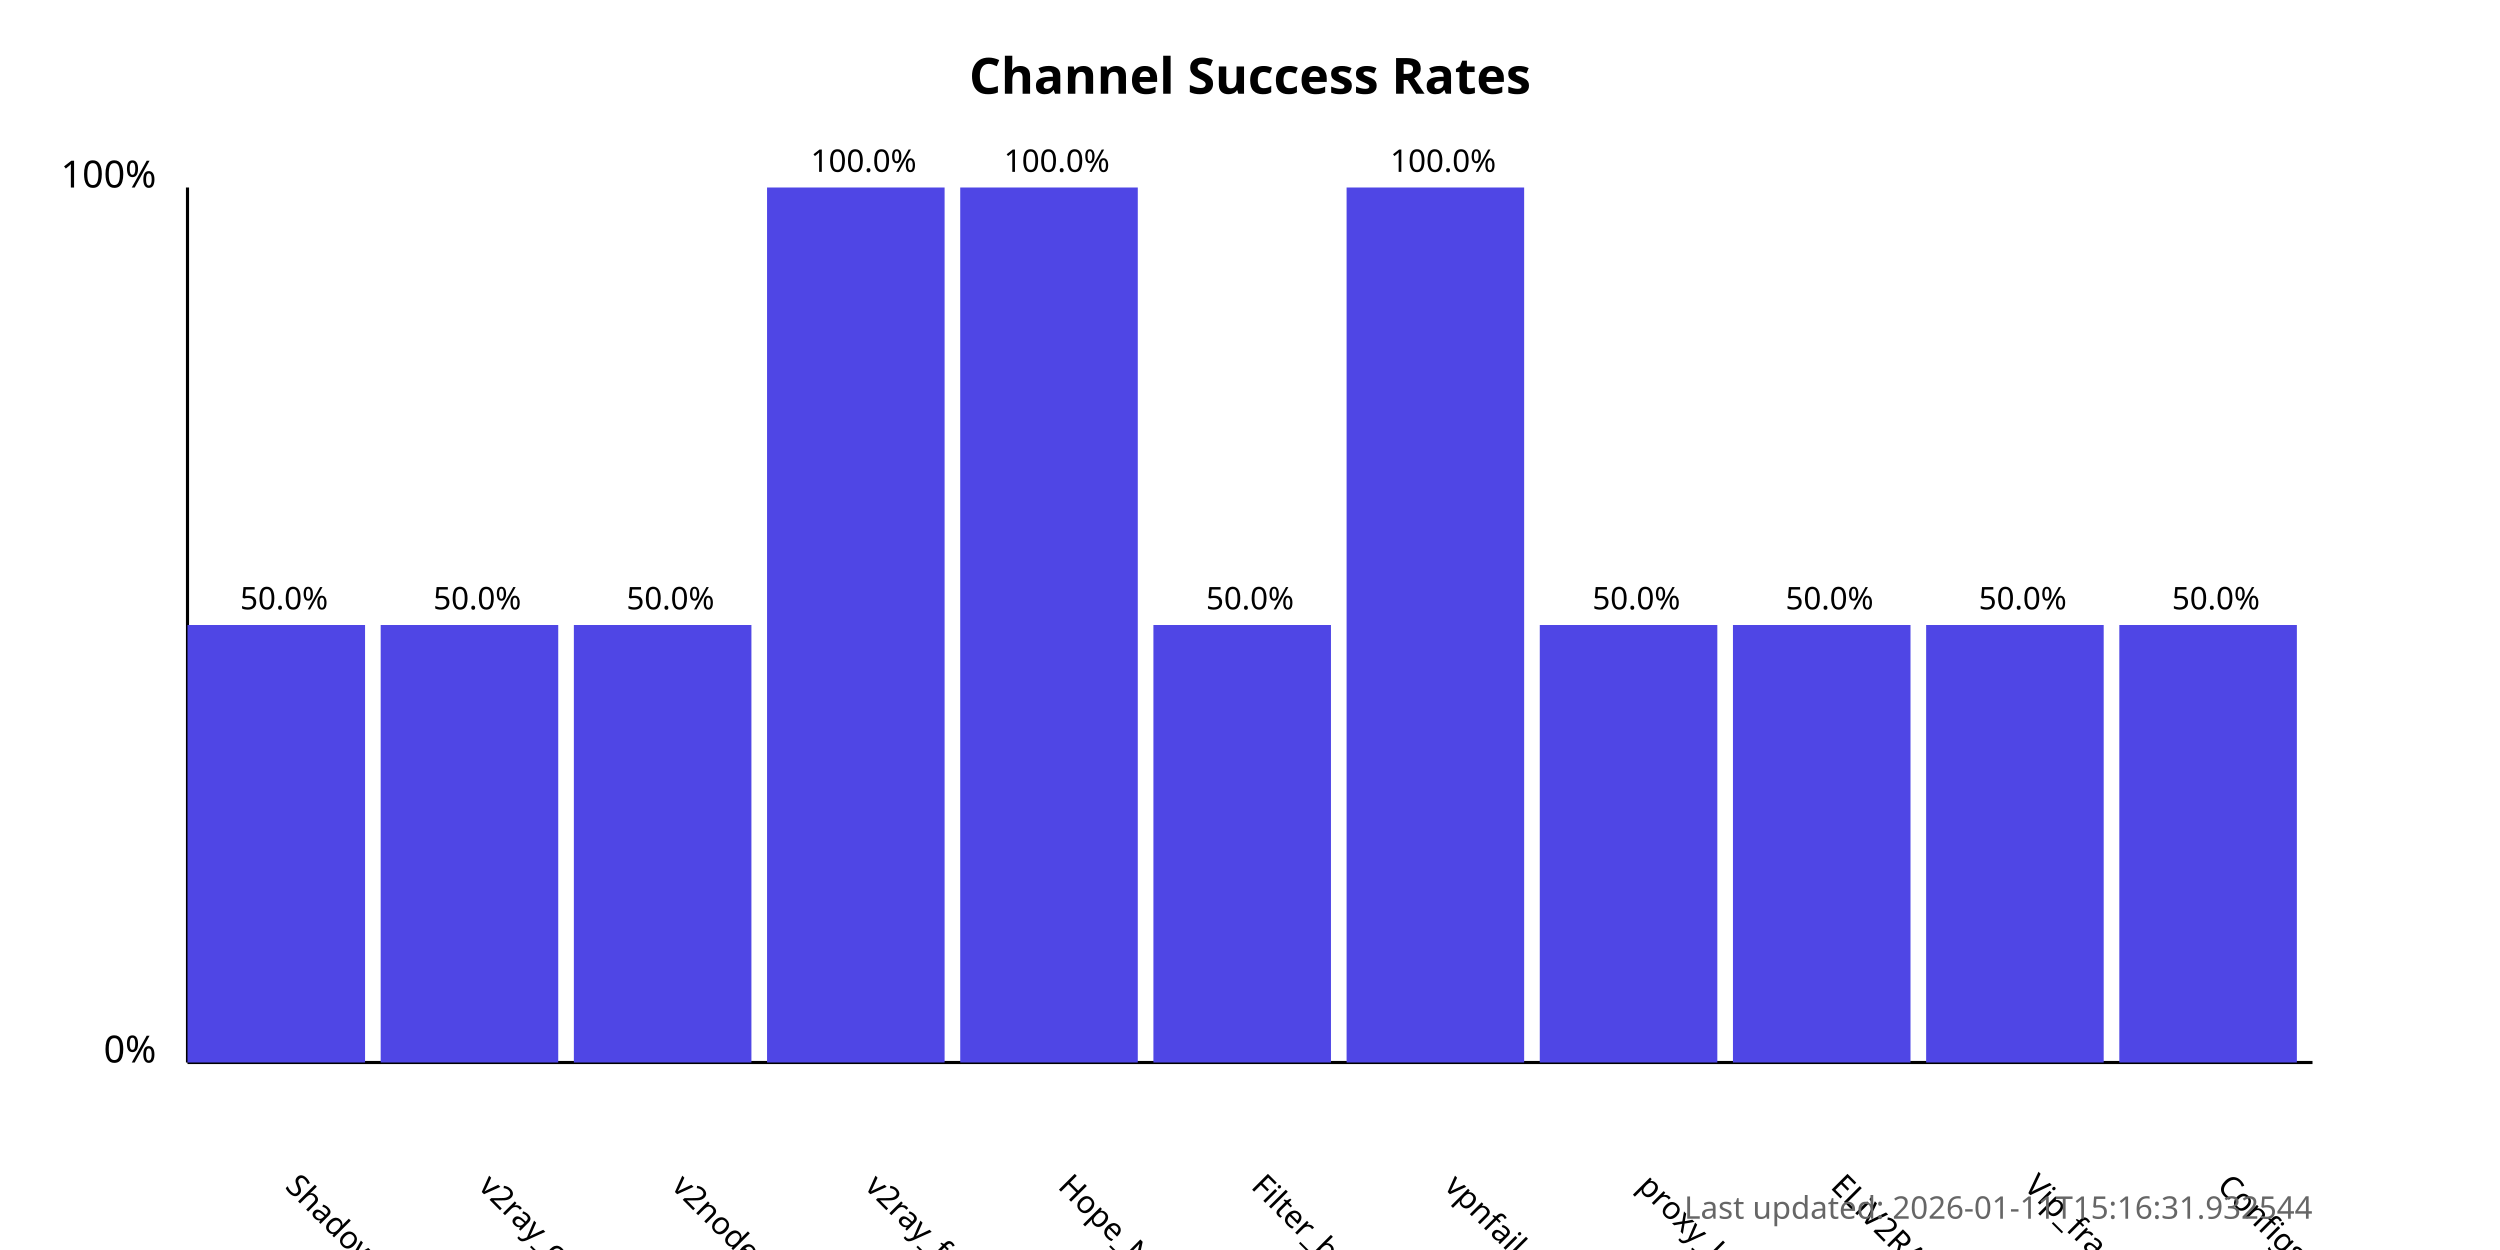
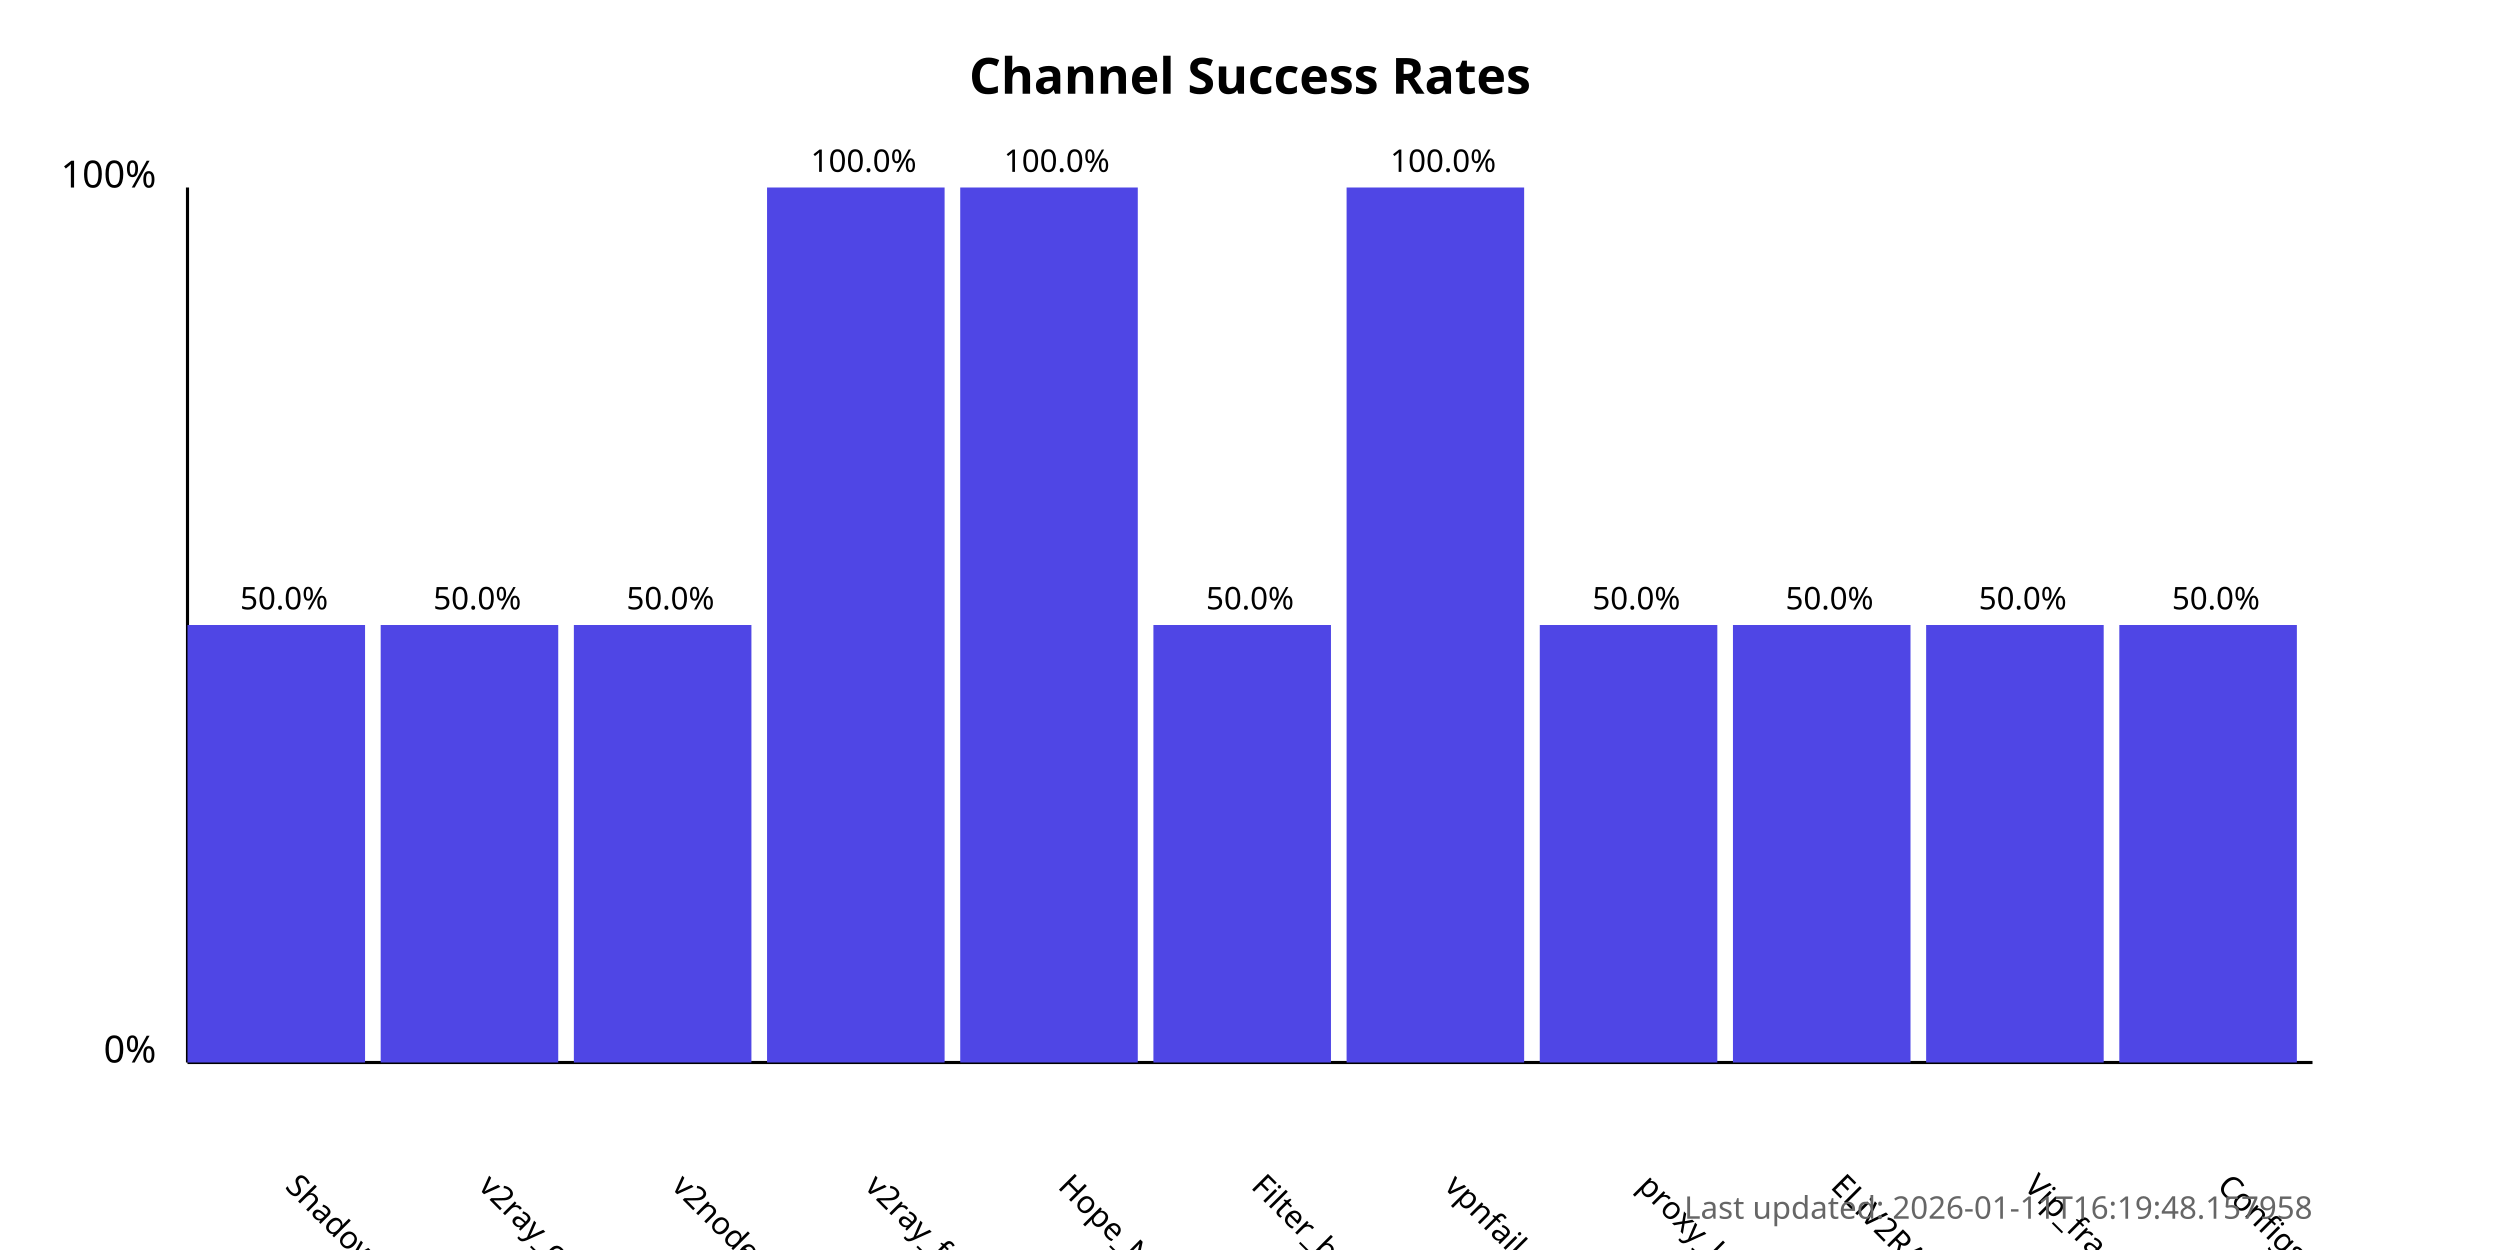
<svg xmlns="http://www.w3.org/2000/svg" width="800" height="400">
  <style>
            .chart-title { font: bold 16px sans-serif; }
            .axis-label { font: 12px sans-serif; }
            .tick-label { font: 10px sans-serif; }
            .bar { fill: #4f46e5; }
            .bar:hover { fill: #6366f1; }
            .timestamp { font: 10px sans-serif; fill: #666; }
        </style>
  <text x="400.0" y="30" text-anchor="middle" class="chart-title">
            Channel Success Rates
        </text>
  <line x1="60" y1="340" x2="60" y2="60" stroke="black" stroke-width="1" />
  <line x1="60" y1="340" x2="740" y2="340" stroke="black" stroke-width="1" />
  <text x="50" y="340" text-anchor="end" class="axis-label">0%</text>
  <text x="50" y="60" text-anchor="end" class="axis-label">100%</text>
  <g>
    <rect x="60" y="200.0" width="56.818" height="140.0" class="bar" />
    <text x="90.909" y="380" transform="rotate(45, 90.90909, 380)" text-anchor="start" class="tick-label">
                ShadowProxy66
            </text>
    <text x="90.909" y="195.0" text-anchor="middle" class="tick-label">
                50.0%
            </text>
  </g>
  <g>
    <rect x="121.818" y="200.0" width="56.818" height="140.0" class="bar" />
    <text x="152.727" y="380" transform="rotate(45, 152.7273, 380)" text-anchor="start" class="tick-label">
                v2ray_configs_pool
            </text>
    <text x="152.727" y="195.0" text-anchor="middle" class="tick-label">
                50.0%
            </text>
  </g>
  <g>
    <rect x="183.636" y="200.0" width="56.818" height="140.0" class="bar" />
    <text x="214.545" y="380" transform="rotate(45, 214.5455, 380)" text-anchor="start" class="tick-label">
                v2nodes
            </text>
    <text x="214.545" y="195.0" text-anchor="middle" class="tick-label">
                50.0%
            </text>
  </g>
  <g>
    <rect x="245.455" y="60.0" width="56.818" height="280.0" class="bar" />
    <text x="276.364" y="380" transform="rotate(45, 276.3636, 380)" text-anchor="start" class="tick-label">
                v2ray_free_conf
            </text>
    <text x="276.364" y="55.0" text-anchor="middle" class="tick-label">
                100.0%
            </text>
  </g>
  <g>
    <rect x="307.273" y="60.0" width="56.818" height="280.0" class="bar" />
    <text x="338.182" y="380" transform="rotate(45, 338.1818, 380)" text-anchor="start" class="tick-label">
                Hope_Net
            </text>
    <text x="338.182" y="55.0" text-anchor="middle" class="tick-label">
                100.0%
            </text>
  </g>
  <g>
    <rect x="369.091" y="200.0" width="56.818" height="140.0" class="bar" />
    <text x="400.0" y="380" transform="rotate(45, 400.0, 380)" text-anchor="start" class="tick-label">
                Filter_breaker
            </text>
    <text x="400.0" y="195.0" text-anchor="middle" class="tick-label">
                50.0%
            </text>
  </g>
  <g>
    <rect x="430.909" y="60.0" width="56.818" height="280.0" class="bar" />
    <text x="461.818" y="380" transform="rotate(45, 461.8182, 380)" text-anchor="start" class="tick-label">
                vpnfail_vless
            </text>
    <text x="461.818" y="55.0" text-anchor="middle" class="tick-label">
                100.0%
            </text>
  </g>
  <g>
    <rect x="492.727" y="200.0" width="56.818" height="140.0" class="bar" />
    <text x="523.636" y="380" transform="rotate(45, 523.6364, 380)" text-anchor="start" class="tick-label">
                proxy_kafee
            </text>
    <text x="523.636" y="195.0" text-anchor="middle" class="tick-label">
                50.0%
            </text>
  </g>
  <g>
    <rect x="554.545" y="200.0" width="56.818" height="140.0" class="bar" />
    <text x="585.455" y="380" transform="rotate(45, 585.4545, 380)" text-anchor="start" class="tick-label">
                ELiV2RAY
            </text>
    <text x="585.455" y="195.0" text-anchor="middle" class="tick-label">
                50.0%
            </text>
  </g>
  <g>
    <rect x="616.364" y="200.0" width="56.818" height="140.0" class="bar" />
    <text x="647.273" y="380" transform="rotate(45, 647.2727, 380)" text-anchor="start" class="tick-label">
                Vip_fragment_v2ray
            </text>
    <text x="647.273" y="195.0" text-anchor="middle" class="tick-label">
                50.0%
            </text>
  </g>
  <g>
    <rect x="678.182" y="200.0" width="56.818" height="140.0" class="bar" />
    <text x="709.091" y="380" transform="rotate(45, 709.0909, 380)" text-anchor="start" class="tick-label">
                ConfigsHubPlus
            </text>
    <text x="709.091" y="195.0" text-anchor="middle" class="tick-label">
                50.0%
            </text>
  </g>
  <text x="740" y="390" text-anchor="end" class="timestamp">
-             Last updated: 2026-01-11T15:16:31.932544
+             Last updated: 2026-01-11T16:19:48.157958
        </text>
</svg>
